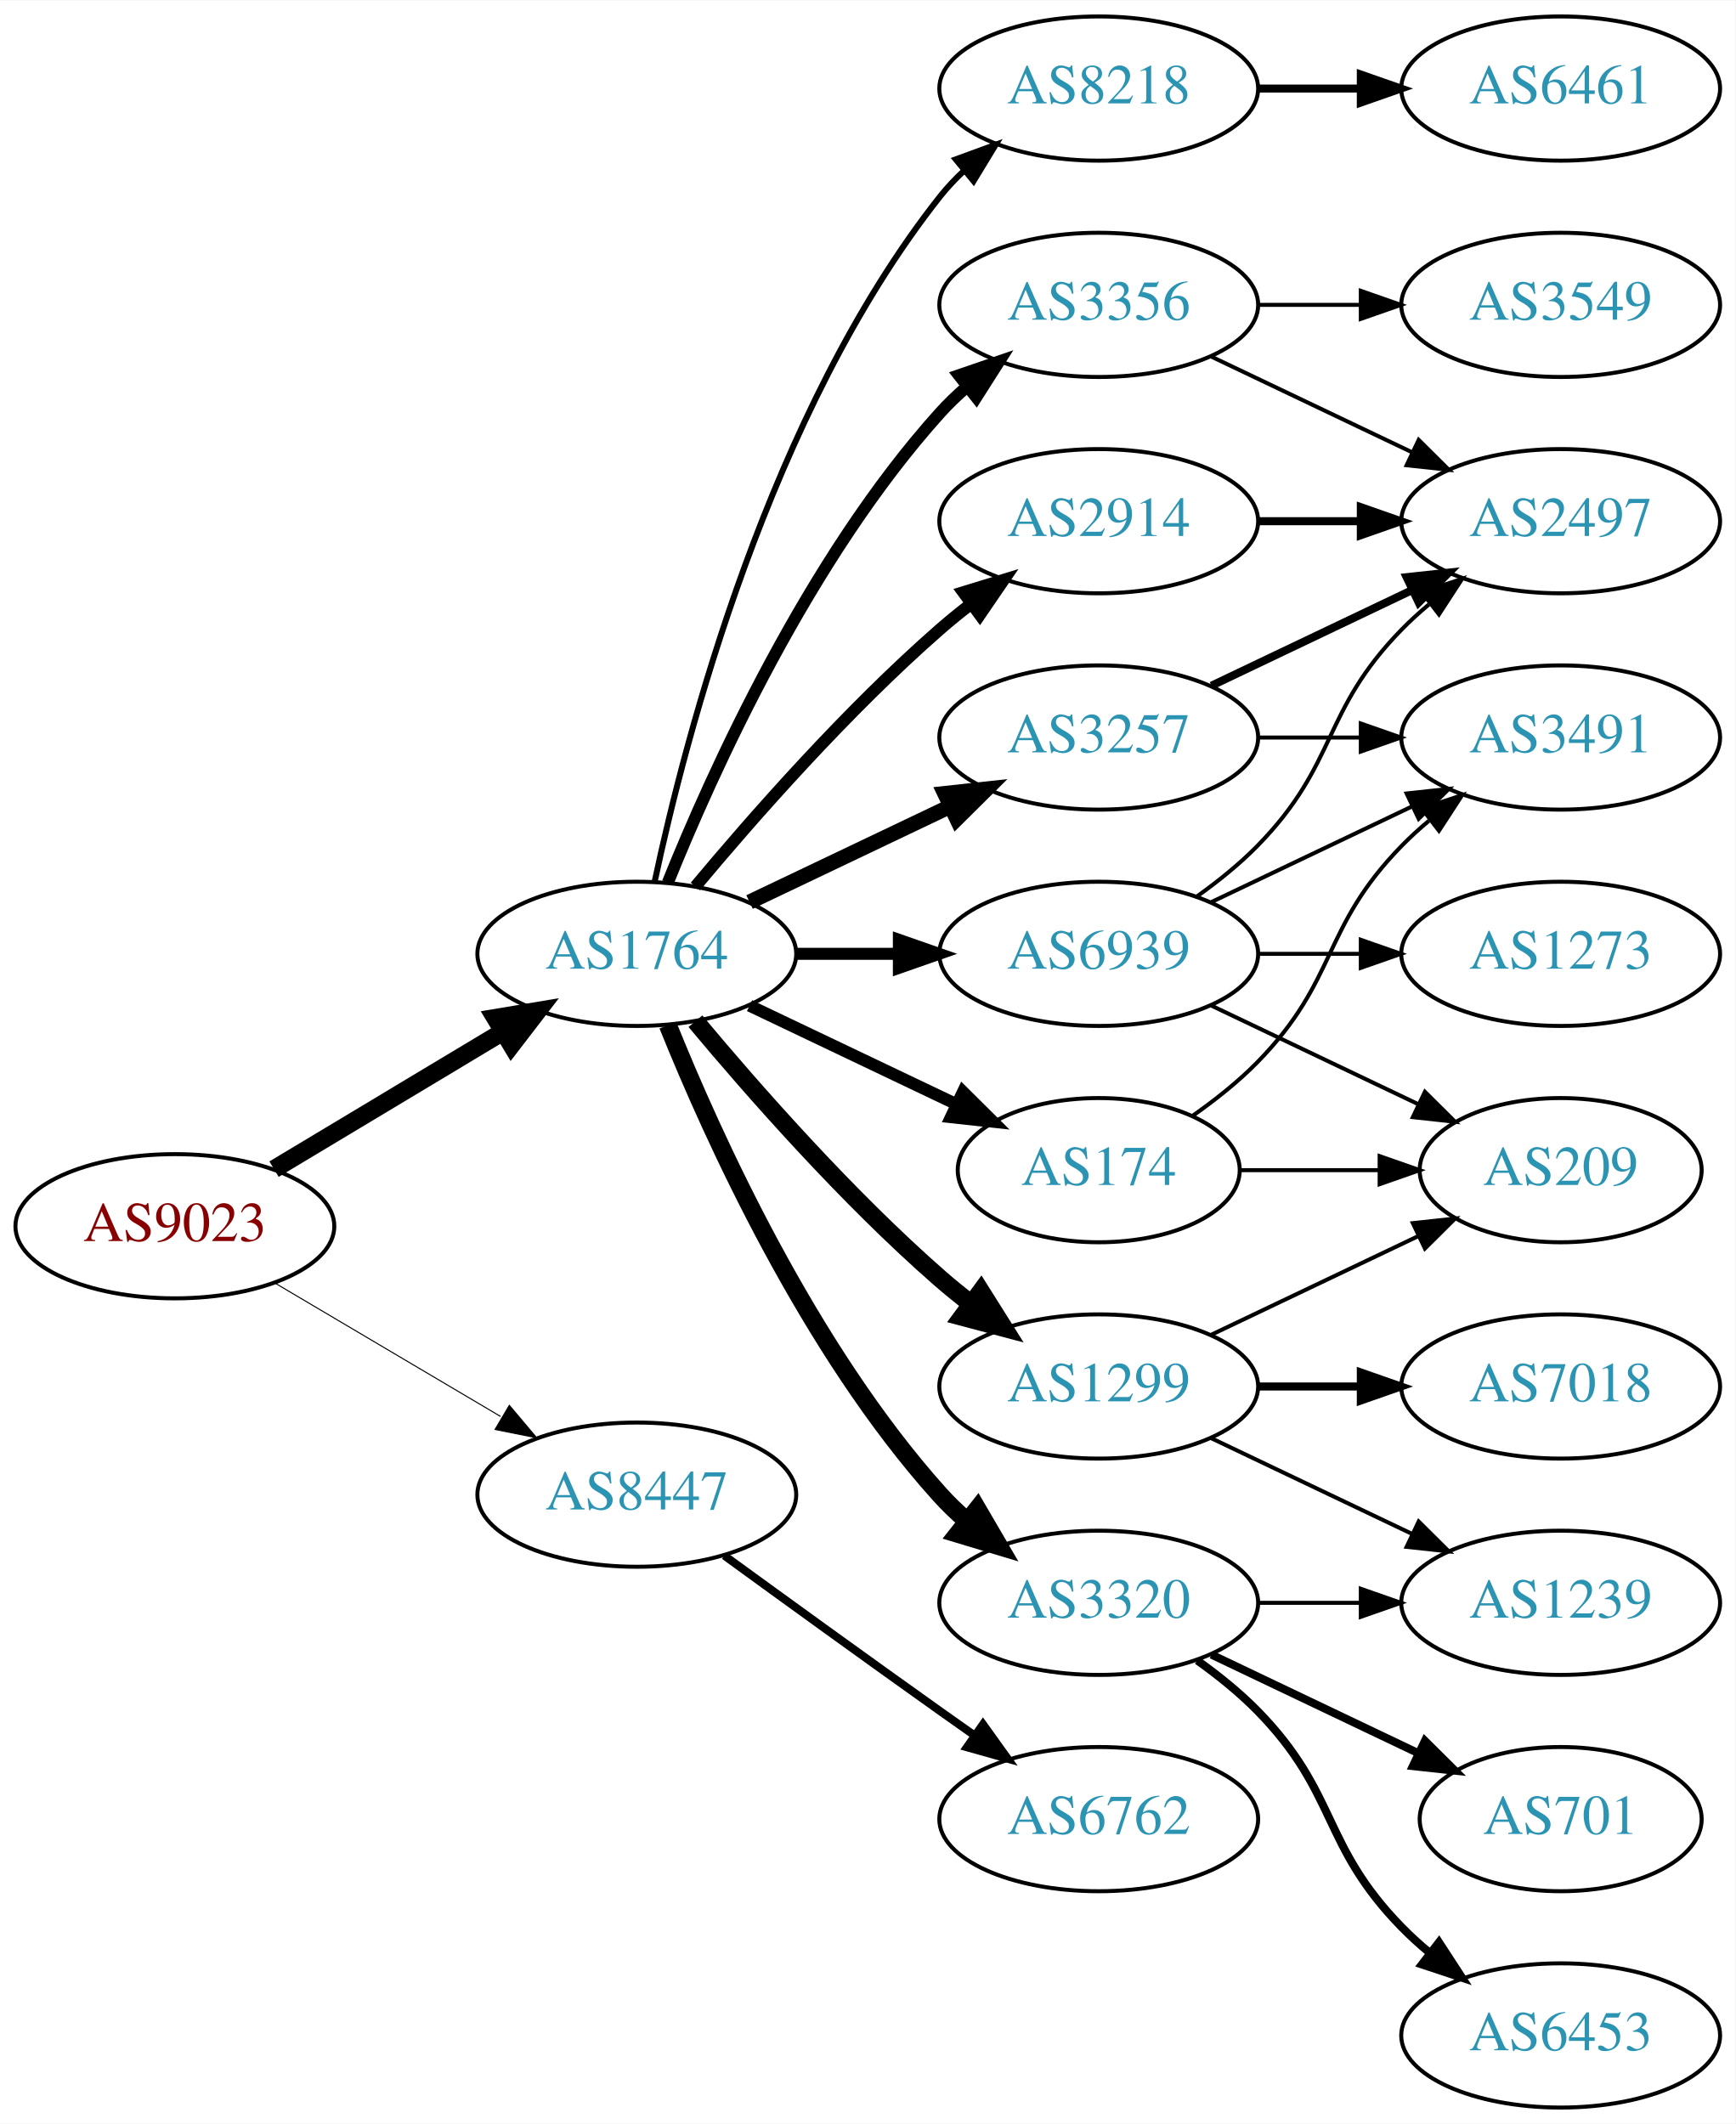
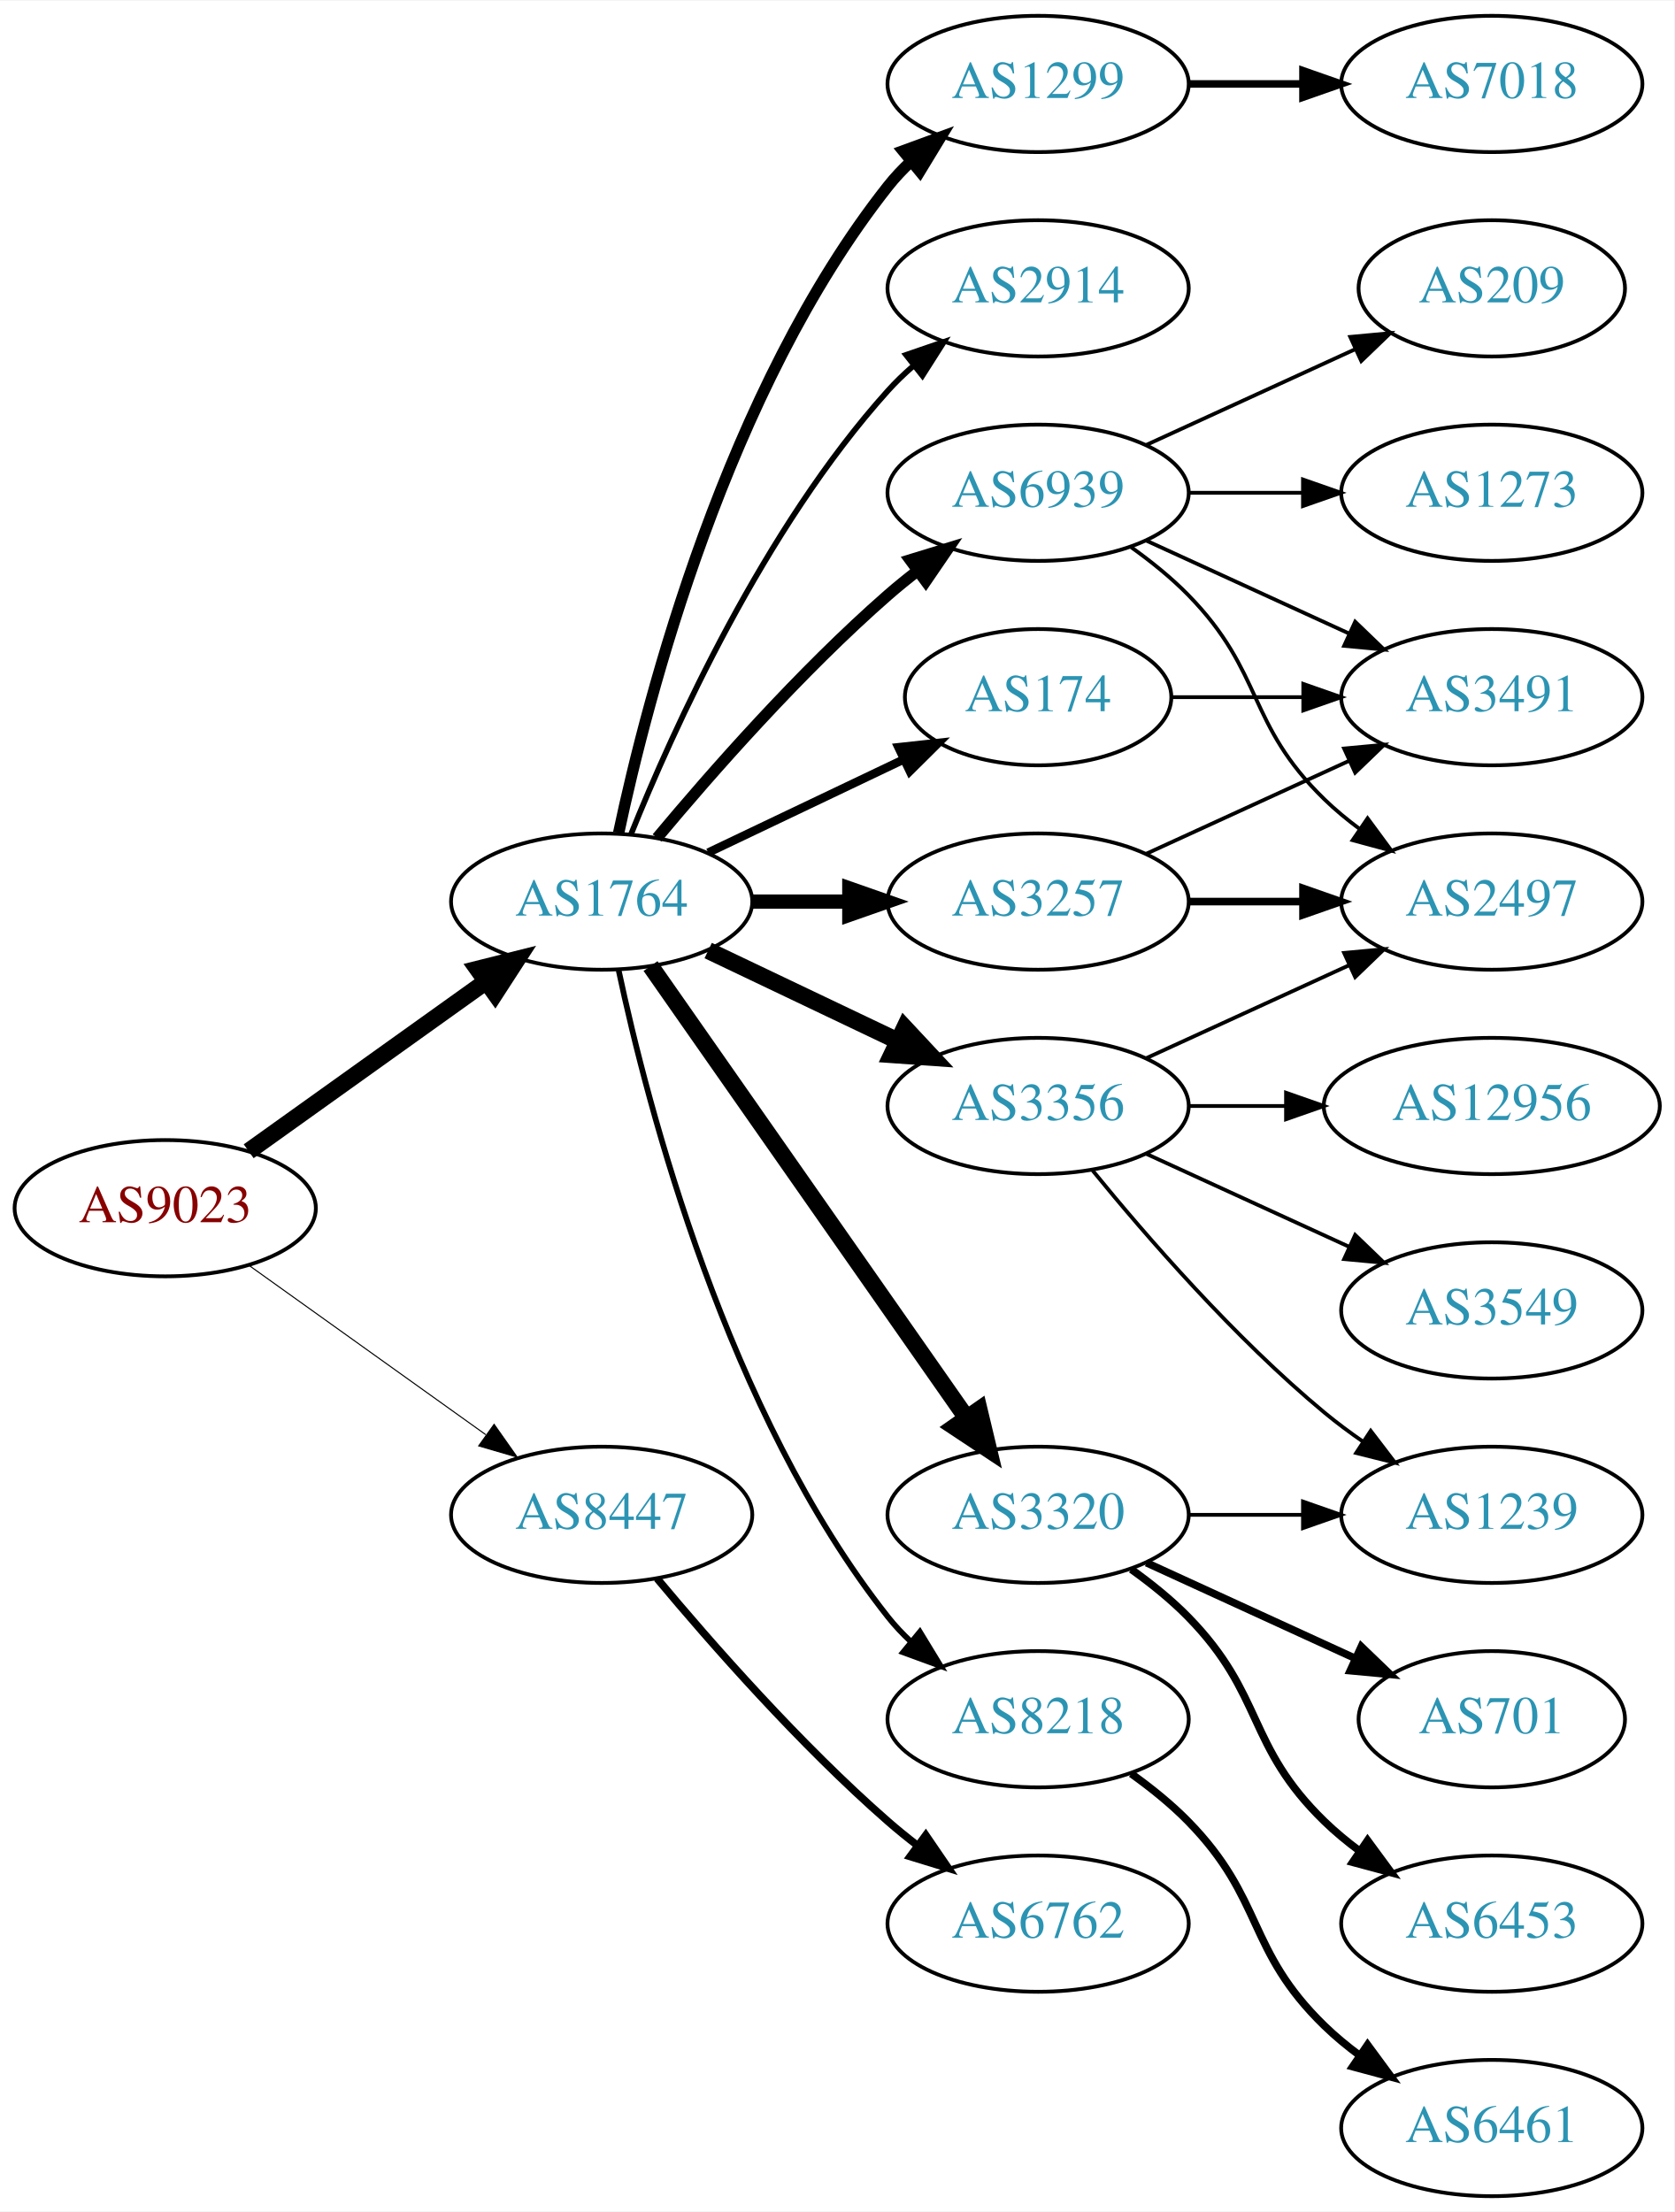
- <svg xmlns="http://www.w3.org/2000/svg" xmlns:xlink="http://www.w3.org/1999/xlink" width="433pt" height="530pt" viewBox="0.00 0.00 433.17 530.00">
-   <g id="graph0" class="graph" transform="scale(1 1) rotate(0) translate(4 526)">
-     <polygon fill="white" stroke="none" points="-4,4 -4,-526 429.172,-526 429.172,4 -4,4" />
+ <svg xmlns="http://www.w3.org/2000/svg" xmlns:xlink="http://www.w3.org/1999/xlink" width="442pt" height="584pt" viewBox="0.00 0.00 442.27 584.00">
+   <g id="graph0" class="graph" transform="scale(1 1) rotate(0) translate(4 580)">
+     <polygon fill="white" stroke="none" points="-4,4 -4,-580 438.271,-580 438.271,4 -4,4" />
    <g id="node1" class="node">
      <g id="a_node1">
        <a xlink:href="/asn/9023" xlink:title="AS9023 ~ Oesterreichische Lotterien GmbH [AT]">
-           <ellipse fill="#ffffff" stroke="black" cx="39.647" cy="-220" rx="39.794" ry="18" />
-           <text text-anchor="middle" x="39.647" y="-216.3" font-family="Times,serif" font-size="14.00" fill="#880000">AS9023</text>
+           <ellipse fill="#ffffff" stroke="black" cx="39.647" cy="-261" rx="39.794" ry="18" />
+           <text text-anchor="middle" x="39.647" y="-257.3" font-family="Times,serif" font-size="14.00" fill="#880000">AS9023</text>
        </a>
      </g>
    </g>
    <g id="node2" class="node">
      <g id="a_node2">
        <a xlink:href="/asn/1764" xlink:title="AS1764 ~ NEXTLAYER-AS [AT]">
-           <ellipse fill="#ffffff" stroke="black" cx="154.939" cy="-288" rx="39.794" ry="18" />
-           <text text-anchor="middle" x="154.939" y="-284.3" font-family="Times,serif" font-size="14.00" fill="#2c94b3">AS1764</text>
+           <ellipse fill="#ffffff" stroke="black" cx="154.939" cy="-342" rx="39.794" ry="18" />
+           <text text-anchor="middle" x="154.939" y="-338.3" font-family="Times,serif" font-size="14.00" fill="#2c94b3">AS1764</text>
        </a>
      </g>
    </g>
    <g id="edge1" class="edge">
-       <path fill="none" stroke="black" stroke-width="4.5" d="M64.396,-234.255C81.013,-244.229 103.409,-257.671 121.646,-268.617" />
-       <polygon fill="black" stroke="black" stroke-width="4.5" points="119.62,-271.993 130.221,-273.764 123.673,-265.241 119.62,-271.993" />
+       <path fill="none" stroke="black" stroke-width="4.5" d="M61.691,-276.046C79.305,-288.639 104.643,-306.755 124.309,-320.816" />
+       <polygon fill="black" stroke="black" stroke-width="4.5" points="122.199,-324.147 132.624,-326.76 126.779,-317.741 122.199,-324.147" />
    </g>
    <g id="node3" class="node">
      <g id="a_node3">
        <a xlink:href="/asn/8447" xlink:title="AS8447 ~ A1 Telekom Austria AG [AT]">
-           <ellipse fill="#ffffff" stroke="black" cx="154.939" cy="-153" rx="39.794" ry="18" />
-           <text text-anchor="middle" x="154.939" y="-149.3" font-family="Times,serif" font-size="14.00" fill="#2c94b3">AS8447</text>
+           <ellipse fill="#ffffff" stroke="black" cx="154.939" cy="-180" rx="39.794" ry="18" />
+           <text text-anchor="middle" x="154.939" y="-176.3" font-family="Times,serif" font-size="14.00" fill="#2c94b3">AS8447</text>
        </a>
      </g>
    </g>
    <g id="edge2" class="edge">
-       <path fill="none" stroke="black" stroke-width="0.257" d="M64.673,-205.791C81.045,-196.109 102.933,-183.165 120.936,-172.518" />
-       <polygon fill="black" stroke="black" stroke-width="0.257" points="123.122,-175.292 129.948,-167.188 119.558,-169.266 123.122,-175.292" />
+       <path fill="none" stroke="black" stroke-width="0.281" d="M61.691,-245.954C79.305,-233.361 104.643,-215.245 124.309,-201.184" />
+       <polygon fill="black" stroke="black" stroke-width="0.281" points="126.525,-203.903 132.624,-195.24 122.453,-198.209 126.525,-203.903" />
    </g>
    <g id="node4" class="node">
      <g id="a_node4">
        <a xlink:href="/asn/174" xlink:title="AS174 ~ Cogent Communications [US]">
-           <ellipse fill="#ffffff" stroke="black" cx="270.232" cy="-234" rx="35.194" ry="18" />
-           <text text-anchor="middle" x="270.232" y="-230.3" font-family="Times,serif" font-size="14.00" fill="#2c94b3">AS174</text>
+           <ellipse fill="#ffffff" stroke="black" cx="270.232" cy="-396" rx="35.194" ry="18" />
+           <text text-anchor="middle" x="270.232" y="-392.3" font-family="Times,serif" font-size="14.00" fill="#2c94b3">AS174</text>
        </a>
      </g>
    </g>
    <g id="edge3" class="edge">
-       <path fill="none" stroke="black" stroke-width="3" d="M183.076,-275.066C198.508,-267.71 217.993,-258.423 234.528,-250.541" />
-       <polygon fill="black" stroke="black" stroke-width="3" points="236.349,-253.551 243.87,-246.089 233.337,-247.232 236.349,-253.551" />
+       <path fill="none" stroke="black" stroke-width="2.25" d="M183.076,-354.934C198.508,-362.29 217.993,-371.577 234.528,-379.459" />
+       <polygon fill="black" stroke="black" stroke-width="2.25" points="233.337,-382.768 243.87,-383.911 236.349,-376.449 233.337,-382.768" />
    </g>
    <g id="node5" class="node">
      <g id="a_node5">
-         <a xlink:href="/asn/8218" xlink:title="AS8218 ~ legacy Neotelecoms [FR]">
-           <ellipse fill="#ffffff" stroke="black" cx="270.232" cy="-504" rx="39.794" ry="18" />
-           <text text-anchor="middle" x="270.232" y="-500.3" font-family="Times,serif" font-size="14.00" fill="#2c94b3">AS8218</text>
+         <a xlink:href="/asn/3257" xlink:title="AS3257 ~ GTT [DE]">
+           <ellipse fill="#ffffff" stroke="black" cx="270.232" cy="-342" rx="39.794" ry="18" />
+           <text text-anchor="middle" x="270.232" y="-338.3" font-family="Times,serif" font-size="14.00" fill="#2c94b3">AS3257</text>
        </a>
      </g>
    </g>
    <g id="edge4" class="edge">
-       <path fill="none" stroke="black" stroke-width="1.5" d="M159.43,-306.16C167.061,-342.03 188.052,-423.155 230.586,-477 232.393,-479.288 234.446,-481.462 236.641,-483.51" />
-       <polygon fill="black" stroke="black" stroke-width="1.5" points="234.552,-486.323 244.501,-489.966 238.995,-480.914 234.552,-486.323" />
+       <path fill="none" stroke="black" stroke-width="3.75" d="M194.612,-342C202.815,-342 211.579,-342 220.111,-342" />
+       <polygon fill="black" stroke="black" stroke-width="3.75" points="220.35,-345.5 230.35,-342 220.35,-338.5 220.35,-345.5" />
    </g>
    <g id="node6" class="node">
      <g id="a_node6">
-         <a xlink:href="/asn/2914" xlink:title="AS2914 ~ NTT America, Inc. [US]">
-           <ellipse fill="#ffffff" stroke="black" cx="270.232" cy="-396" rx="39.794" ry="18" />
-           <text text-anchor="middle" x="270.232" y="-392.3" font-family="Times,serif" font-size="14.00" fill="#2c94b3">AS2914</text>
+         <a xlink:href="/asn/3356" xlink:title="AS3356 ~ Level 3 Parent, LLC [US]">
+           <ellipse fill="#ffffff" stroke="black" cx="270.232" cy="-288" rx="39.794" ry="18" />
+           <text text-anchor="middle" x="270.232" y="-284.3" font-family="Times,serif" font-size="14.00" fill="#2c94b3">AS3356</text>
        </a>
      </g>
    </g>
    <g id="edge5" class="edge">
-       <path fill="none" stroke="black" stroke-width="3" d="M169.569,-304.817C183.852,-321.929 207.398,-348.745 230.586,-369 233.052,-371.154 235.69,-373.294 238.388,-375.372" />
-       <polygon fill="black" stroke="black" stroke-width="3" points="236.413,-378.264 246.542,-381.37 240.561,-372.625 236.413,-378.264" />
+       <path fill="none" stroke="black" stroke-width="4.5" d="M183.076,-329.066C198.07,-321.919 216.891,-312.948 233.114,-305.215" />
+       <polygon fill="black" stroke="black" stroke-width="4.5" points="234.985,-308.686 242.317,-300.829 231.596,-301.577 234.985,-308.686" />
    </g>
    <g id="node7" class="node">
      <g id="a_node7">
        <a xlink:href="/asn/3320" xlink:title="AS3320 ~ DTAG [DE]">
-           <ellipse fill="#ffffff" stroke="black" cx="270.232" cy="-126" rx="39.794" ry="18" />
-           <text text-anchor="middle" x="270.232" y="-122.3" font-family="Times,serif" font-size="14.00" fill="#2c94b3">AS3320</text>
+           <ellipse fill="#ffffff" stroke="black" cx="270.232" cy="-180" rx="39.794" ry="18" />
+           <text text-anchor="middle" x="270.232" y="-176.3" font-family="Times,serif" font-size="14.00" fill="#2c94b3">AS3320</text>
        </a>
      </g>
    </g>
    <g id="edge6" class="edge">
-       <path fill="none" stroke="black" stroke-width="4.5" d="M162.687,-270.213C173.738,-242.757 197.791,-189.422 230.586,-153 232.588,-150.776 234.807,-148.637 237.14,-146.603" />
-       <polygon fill="black" stroke="black" stroke-width="4.5" points="239.941,-149.409 245.359,-140.127 235.067,-143.223 239.941,-149.409" />
+       <path fill="none" stroke="black" stroke-width="4.5" d="M167.85,-324.969C187.771,-296.483 227.961,-239.015 251.311,-205.626" />
+       <polygon fill="black" stroke="black" stroke-width="4.5" points="254.637,-207.742 257.141,-197.29 248.183,-203.228 254.637,-207.742" />
    </g>
    <g id="node8" class="node">
      <g id="a_node8">
-         <a xlink:href="/asn/3356" xlink:title="AS3356 ~ Level 3 Parent, LLC [US]">
-           <ellipse fill="#ffffff" stroke="black" cx="270.232" cy="-450" rx="39.794" ry="18" />
-           <text text-anchor="middle" x="270.232" y="-446.3" font-family="Times,serif" font-size="14.00" fill="#2c94b3">AS3356</text>
+         <a xlink:href="/asn/8218" xlink:title="AS8218 ~ legacy Neotelecoms [FR]">
+           <ellipse fill="#ffffff" stroke="black" cx="270.232" cy="-126" rx="39.794" ry="18" />
+           <text text-anchor="middle" x="270.232" y="-122.3" font-family="Times,serif" font-size="14.00" fill="#2c94b3">AS8218</text>
        </a>
      </g>
    </g>
    <g id="edge7" class="edge">
-       <path fill="none" stroke="black" stroke-width="3" d="M162.687,-305.787C173.738,-333.243 197.791,-386.578 230.586,-423 232.588,-425.224 234.807,-427.363 237.14,-429.397" />
-       <polygon fill="black" stroke="black" stroke-width="3" points="235.338,-432.433 245.359,-435.873 239.67,-426.935 235.338,-432.433" />
+       <path fill="none" stroke="black" stroke-width="1.5" d="M159.43,-323.84C167.061,-287.97 188.052,-206.845 230.586,-153 232.393,-150.712 234.446,-148.538 236.641,-146.49" />
+       <polygon fill="black" stroke="black" stroke-width="1.5" points="238.995,-149.086 244.501,-140.034 234.552,-143.677 238.995,-149.086" />
    </g>
    <g id="node9" class="node">
      <g id="a_node9">
-         <a xlink:href="/asn/3257" xlink:title="AS3257 ~ GTT [DE]">
-           <ellipse fill="#ffffff" stroke="black" cx="270.232" cy="-342" rx="39.794" ry="18" />
-           <text text-anchor="middle" x="270.232" y="-338.3" font-family="Times,serif" font-size="14.00" fill="#2c94b3">AS3257</text>
+         <a xlink:href="/asn/1299" xlink:title="AS1299 ~ Telia Carrier [EU]">
+           <ellipse fill="#ffffff" stroke="black" cx="270.232" cy="-558" rx="39.794" ry="18" />
+           <text text-anchor="middle" x="270.232" y="-554.3" font-family="Times,serif" font-size="14.00" fill="#2c94b3">AS1299</text>
        </a>
      </g>
    </g>
    <g id="edge8" class="edge">
-       <path fill="none" stroke="black" stroke-width="3.75" d="M183.076,-300.934C198.07,-308.081 216.891,-317.052 233.114,-324.785" />
-       <polygon fill="black" stroke="black" stroke-width="3.75" points="231.784,-328.028 242.317,-329.171 234.796,-321.709 231.784,-328.028" />
+       <path fill="none" stroke="black" stroke-width="3" d="M159.43,-360.16C167.061,-396.03 188.052,-477.155 230.586,-531 232.393,-533.288 234.446,-535.462 236.641,-537.51" />
+       <polygon fill="black" stroke="black" stroke-width="3" points="234.552,-540.323 244.501,-543.966 238.995,-534.914 234.552,-540.323" />
    </g>
    <g id="node10" class="node">
      <g id="a_node10">
-         <a xlink:href="/asn/1299" xlink:title="AS1299 ~ Telia Carrier [EU]">
-           <ellipse fill="#ffffff" stroke="black" cx="270.232" cy="-180" rx="39.794" ry="18" />
-           <text text-anchor="middle" x="270.232" y="-176.3" font-family="Times,serif" font-size="14.00" fill="#2c94b3">AS1299</text>
+         <a xlink:href="/asn/2914" xlink:title="AS2914 ~ NTT America, Inc. [US]">
+           <ellipse fill="#ffffff" stroke="black" cx="270.232" cy="-504" rx="39.794" ry="18" />
+           <text text-anchor="middle" x="270.232" y="-500.3" font-family="Times,serif" font-size="14.00" fill="#2c94b3">AS2914</text>
        </a>
      </g>
    </g>
    <g id="edge9" class="edge">
-       <path fill="none" stroke="black" stroke-width="4.5" d="M169.569,-271.183C183.852,-254.071 207.398,-227.255 230.586,-207 233.052,-204.846 235.69,-202.706 238.388,-200.628" />
-       <polygon fill="black" stroke="black" stroke-width="4.5" points="240.82,-203.727 246.542,-194.63 236.153,-197.384 240.82,-203.727" />
+       <path fill="none" stroke="black" stroke-width="1.5" d="M162.687,-359.787C173.738,-387.243 197.791,-440.578 230.586,-477 232.588,-479.224 234.807,-481.363 237.14,-483.397" />
+       <polygon fill="black" stroke="black" stroke-width="1.5" points="235.338,-486.433 245.359,-489.873 239.67,-480.935 235.338,-486.433" />
    </g>
    <g id="node11" class="node">
      <g id="a_node11">
        <a xlink:href="/asn/6939" xlink:title="AS6939 ~ Hurricane Electric LLC [US]">
-           <ellipse fill="#ffffff" stroke="black" cx="270.232" cy="-288" rx="39.794" ry="18" />
-           <text text-anchor="middle" x="270.232" y="-284.3" font-family="Times,serif" font-size="14.00" fill="#2c94b3">AS6939</text>
+           <ellipse fill="#ffffff" stroke="black" cx="270.232" cy="-450" rx="39.794" ry="18" />
+           <text text-anchor="middle" x="270.232" y="-446.3" font-family="Times,serif" font-size="14.00" fill="#2c94b3">AS6939</text>
        </a>
      </g>
    </g>
    <g id="edge10" class="edge">
-       <path fill="none" stroke="black" stroke-width="3" d="M194.612,-288C202.815,-288 211.579,-288 220.111,-288" />
-       <polygon fill="black" stroke="black" stroke-width="3" points="220.35,-291.5 230.35,-288 220.35,-284.5 220.35,-291.5" />
+       <path fill="none" stroke="black" stroke-width="3" d="M169.569,-358.817C183.852,-375.929 207.398,-402.745 230.586,-423 233.052,-425.154 235.69,-427.294 238.388,-429.372" />
+       <polygon fill="black" stroke="black" stroke-width="3" points="236.413,-432.264 246.542,-435.37 240.561,-426.625 236.413,-432.264" />
    </g>
    <g id="node21" class="node">
      <g id="a_node21">
        <a xlink:href="/asn/6762" xlink:title="AS6762 ~ TELECOM ITALIA SPARKLE S.p.A. [IT]">
          <ellipse fill="#ffffff" stroke="black" cx="270.232" cy="-72" rx="39.794" ry="18" />
          <text text-anchor="middle" x="270.232" y="-68.3" font-family="Times,serif" font-size="14.00" fill="#2c94b3">AS6762</text>
        </a>
      </g>
    </g>
-     <g id="edge25" class="edge">
-       <path fill="none" stroke="black" stroke-width="2" d="M176.788,-137.778C191.722,-126.909 212.335,-111.975 230.586,-99 233.406,-96.995 236.349,-94.915 239.297,-92.841" />
-       <polygon fill="black" stroke="black" stroke-width="2" points="241.344,-95.681 247.522,-87.074 237.325,-89.95 241.344,-95.681" />
+     <g id="edge23" class="edge">
+       <path fill="none" stroke="black" stroke-width="2" d="M169.569,-163.183C183.852,-146.071 207.398,-119.255 230.586,-99 233.052,-96.846 235.69,-94.706 238.388,-92.628" />
+       <polygon fill="black" stroke="black" stroke-width="2" points="240.561,-95.375 246.542,-86.63 236.413,-89.736 240.561,-95.375" />
    </g>
    <g id="node12" class="node">
      <g id="a_node12">
        <a xlink:href="/asn/3491" xlink:title="AS3491 ~ PCCW Global, Inc. [US]">
-           <ellipse fill="#ffffff" stroke="black" cx="385.525" cy="-342" rx="39.794" ry="18" />
-           <text text-anchor="middle" x="385.525" y="-338.3" font-family="Times,serif" font-size="14.00" fill="#2c94b3">AS3491</text>
-         </a>
-       </g>
+           <ellipse fill="#ffffff" stroke="black" cx="390.075" cy="-396" rx="39.794" ry="18" />
+           <text text-anchor="middle" x="390.075" y="-392.3" font-family="Times,serif" font-size="14.00" fill="#2c94b3">AS3491</text>
+         </a>
+       </g>
+     </g>
+     <g id="edge22" class="edge">
+       <path fill="none" stroke="black" d="M305.634,-396C316.458,-396 328.626,-396 340.253,-396" />
+       <polygon fill="black" stroke="black" points="340.284,-399.5 350.284,-396 340.284,-392.5 340.284,-399.5" />
    </g>
    <g id="edge11" class="edge">
-       <path fill="none" stroke="black" d="M293.615,-247.532C299.257,-251.49 305.071,-256.086 309.879,-261 330.051,-281.617 325.706,-294.383 345.879,-315 347.972,-317.139 350.255,-319.218 352.632,-321.21" />
-       <polygon fill="black" stroke="black" points="350.875,-324.275 360.931,-327.611 355.15,-318.732 350.875,-324.275" />
+       <path fill="none" stroke="black" d="M298.861,-354.661C314.818,-361.973 335.089,-371.261 352.371,-379.181" />
+       <polygon fill="black" stroke="black" points="351.07,-382.435 361.619,-383.419 353.986,-376.071 351.07,-382.435" />
    </g>
    <g id="node13" class="node">
      <g id="a_node13">
-         <a xlink:href="/asn/209" xlink:title="AS209 ~ CenturyLink Communications, LLC [US]">
-           <ellipse fill="#ffffff" stroke="black" cx="385.525" cy="-234" rx="35.194" ry="18" />
-           <text text-anchor="middle" x="385.525" y="-230.3" font-family="Times,serif" font-size="14.00" fill="#2c94b3">AS209</text>
+         <a xlink:href="/asn/2497" xlink:title="AS2497 ~ Internet Initiative Japan Inc. [JP]">
+           <ellipse fill="#ffffff" stroke="black" cx="390.075" cy="-342" rx="39.794" ry="18" />
+           <text text-anchor="middle" x="390.075" y="-338.3" font-family="Times,serif" font-size="14.00" fill="#2c94b3">AS2497</text>
        </a>
      </g>
    </g>
    <g id="edge12" class="edge">
-       <path fill="none" stroke="black" d="M305.531,-234C316.402,-234 328.579,-234 340.057,-234" />
-       <polygon fill="black" stroke="black" points="340.343,-237.5 350.343,-234 340.343,-230.5 340.343,-237.5" />
+       <path fill="none" stroke="black" stroke-width="2" d="M310.145,-342C319.698,-342 330.048,-342 340.011,-342" />
+       <polygon fill="black" stroke="black" stroke-width="2" points="340.203,-345.5 350.203,-342 340.203,-338.5 340.203,-345.5" />
+     </g>
+     <g id="edge17" class="edge">
+       <path fill="none" stroke="black" d="M298.861,-300.661C314.818,-307.973 335.089,-317.261 352.371,-325.181" />
+       <polygon fill="black" stroke="black" points="351.07,-328.435 361.619,-329.419 353.986,-322.071 351.07,-328.435" />
+     </g>
+     <g id="node15" class="node">
+       <g id="a_node15">
+         <a xlink:href="/asn/1239" xlink:title="AS1239 ~ Sprint [US]">
+           <ellipse fill="#ffffff" stroke="black" cx="390.075" cy="-180" rx="39.794" ry="18" />
+           <text text-anchor="middle" x="390.075" y="-176.3" font-family="Times,serif" font-size="14.00" fill="#2c94b3">AS1239</text>
+         </a>
+       </g>
+     </g>
+     <g id="edge19" class="edge">
+       <path fill="none" stroke="black" d="M284.651,-270.935C298.766,-253.625 322.181,-226.655 345.879,-207 349.095,-204.332 352.596,-201.73 356.166,-199.259" />
+       <polygon fill="black" stroke="black" points="358.09,-202.183 364.523,-193.764 354.244,-196.334 358.09,-202.183" />
+     </g>
+     <g id="node17" class="node">
+       <g id="a_node17">
+         <a xlink:href="/asn/12956" xlink:title="AS12956 ~ TELXIUS [ES]">
+           <ellipse fill="#ffffff" stroke="black" cx="390.075" cy="-288" rx="44.393" ry="18" />
+           <text text-anchor="middle" x="390.075" y="-284.3" font-family="Times,serif" font-size="14.00" fill="#2c94b3">AS12956</text>
+         </a>
+       </g>
+     </g>
+     <g id="edge16" class="edge">
+       <path fill="none" stroke="black" d="M310.145,-288C318.248,-288 326.923,-288 335.449,-288" />
+       <polygon fill="black" stroke="black" points="335.727,-291.5 345.727,-288 335.727,-284.5 335.727,-291.5" />
+     </g>
+     <g id="node18" class="node">
+       <g id="a_node18">
+         <a xlink:href="/asn/3549" xlink:title="AS3549 ~ Level 3 Parent, LLC [US]">
+           <ellipse fill="#ffffff" stroke="black" cx="390.075" cy="-234" rx="39.794" ry="18" />
+           <text text-anchor="middle" x="390.075" y="-230.3" font-family="Times,serif" font-size="14.00" fill="#2c94b3">AS3549</text>
+         </a>
+       </g>
+     </g>
+     <g id="edge18" class="edge">
+       <path fill="none" stroke="black" d="M298.861,-275.339C314.818,-268.027 335.089,-258.739 352.371,-250.819" />
+       <polygon fill="black" stroke="black" points="353.986,-253.929 361.619,-246.581 351.07,-247.565 353.986,-253.929" />
    </g>
    <g id="node14" class="node">
      <g id="a_node14">
-         <a xlink:href="/asn/6461" xlink:title="AS6461 ~ Zayo Bandwidth [US]">
-           <ellipse fill="#ffffff" stroke="black" cx="385.525" cy="-504" rx="39.794" ry="18" />
-           <text text-anchor="middle" x="385.525" y="-500.3" font-family="Times,serif" font-size="14.00" fill="#2c94b3">AS6461</text>
+         <a xlink:href="/asn/701" xlink:title="AS701 ~ UUNET [US]">
+           <ellipse fill="#ffffff" stroke="black" cx="390.075" cy="-126" rx="35.194" ry="18" />
+           <text text-anchor="middle" x="390.075" y="-122.3" font-family="Times,serif" font-size="14.00" fill="#2c94b3">AS701</text>
        </a>
      </g>
    </g>
    <g id="edge13" class="edge">
-       <path fill="none" stroke="black" stroke-width="2" d="M309.905,-504C318.108,-504 326.872,-504 335.404,-504" />
-       <polygon fill="black" stroke="black" stroke-width="2" points="335.643,-507.5 345.643,-504 335.643,-500.5 335.643,-507.5" />
-     </g>
-     <g id="node18" class="node">
-       <g id="a_node18">
-         <a xlink:href="/asn/2497" xlink:title="AS2497 ~ Internet Initiative Japan Inc. [JP]">
-           <ellipse fill="#ffffff" stroke="black" cx="385.525" cy="-396" rx="39.794" ry="18" />
-           <text text-anchor="middle" x="385.525" y="-392.3" font-family="Times,serif" font-size="14.00" fill="#2c94b3">AS2497</text>
-         </a>
-       </g>
-     </g>
-     <g id="edge17" class="edge">
-       <path fill="none" stroke="black" stroke-width="2" d="M309.905,-396C318.108,-396 326.872,-396 335.404,-396" />
-       <polygon fill="black" stroke="black" stroke-width="2" points="335.643,-399.5 345.643,-396 335.643,-392.5 335.643,-399.5" />
-     </g>
-     <g id="node15" class="node">
-       <g id="a_node15">
-         <a xlink:href="/asn/6453" xlink:title="AS6453 ~ TATA COMMUNICATIONS (AMERICA) INC [US]">
-           <ellipse fill="#ffffff" stroke="black" cx="385.525" cy="-18" rx="39.794" ry="18" />
-           <text text-anchor="middle" x="385.525" y="-14.3" font-family="Times,serif" font-size="14.00" fill="#2c94b3">AS6453</text>
-         </a>
-       </g>
+       <path fill="none" stroke="black" stroke-width="2" d="M298.861,-167.339C315.277,-159.817 336.259,-150.202 353.856,-142.139" />
+       <polygon fill="black" stroke="black" stroke-width="2" points="355.6,-145.189 363.233,-137.842 352.684,-138.826 355.6,-145.189" />
    </g>
    <g id="edge14" class="edge">
-       <path fill="none" stroke="black" stroke-width="2" d="M294.826,-111.611C300.082,-107.852 305.414,-103.563 309.879,-99 330.051,-78.383 325.706,-65.617 345.879,-45 347.972,-42.861 350.255,-40.782 352.632,-38.79" />
-       <polygon fill="black" stroke="black" stroke-width="2" points="355.15,-41.268 360.931,-32.389 350.875,-35.725 355.15,-41.268" />
+       <path fill="none" stroke="black" d="M310.145,-180C319.698,-180 330.048,-180 340.011,-180" />
+       <polygon fill="black" stroke="black" points="340.203,-183.5 350.203,-180 340.203,-176.5 340.203,-183.5" />
    </g>
    <g id="node16" class="node">
      <g id="a_node16">
-         <a xlink:href="/asn/701" xlink:title="AS701 ~ UUNET [US]">
-           <ellipse fill="#ffffff" stroke="black" cx="385.525" cy="-72" rx="35.194" ry="18" />
-           <text text-anchor="middle" x="385.525" y="-68.3" font-family="Times,serif" font-size="14.00" fill="#2c94b3">AS701</text>
+         <a xlink:href="/asn/6453" xlink:title="AS6453 ~ TATA COMMUNICATIONS (AMERICA) INC [US]">
+           <ellipse fill="#ffffff" stroke="black" cx="390.075" cy="-72" rx="39.794" ry="18" />
+           <text text-anchor="middle" x="390.075" y="-68.3" font-family="Times,serif" font-size="14.00" fill="#2c94b3">AS6453</text>
        </a>
      </g>
    </g>
    <g id="edge15" class="edge">
-       <path fill="none" stroke="black" stroke-width="2" d="M298.369,-113.066C313.801,-105.71 333.286,-96.423 349.821,-88.541" />
-       <polygon fill="black" stroke="black" stroke-width="2" points="351.642,-91.551 359.163,-84.089 348.63,-85.232 351.642,-91.551" />
-     </g>
-     <g id="node17" class="node">
-       <g id="a_node17">
-         <a xlink:href="/asn/1239" xlink:title="AS1239 ~ Sprint [US]">
-           <ellipse fill="#ffffff" stroke="black" cx="385.525" cy="-126" rx="39.794" ry="18" />
-           <text text-anchor="middle" x="385.525" y="-122.3" font-family="Times,serif" font-size="14.00" fill="#2c94b3">AS1239</text>
-         </a>
-       </g>
-     </g>
-     <g id="edge16" class="edge">
-       <path fill="none" stroke="black" d="M309.905,-126C318.108,-126 326.872,-126 335.404,-126" />
-       <polygon fill="black" stroke="black" points="335.643,-129.5 345.643,-126 335.643,-122.5 335.643,-129.5" />
-     </g>
-     <g id="edge18" class="edge">
-       <path fill="none" stroke="black" d="M298.369,-437.066C313.363,-429.919 332.184,-420.948 348.407,-413.215" />
-       <polygon fill="black" stroke="black" points="350.089,-416.291 357.61,-408.829 347.077,-409.972 350.089,-416.291" />
+       <path fill="none" stroke="black" stroke-width="2" d="M294.826,-165.611C300.082,-161.852 305.414,-157.563 309.879,-153 330.051,-132.383 325.186,-119.094 345.879,-99 348.724,-96.237 351.898,-93.614 355.198,-91.166" />
+       <polygon fill="black" stroke="black" stroke-width="2" points="357.263,-93.993 363.546,-85.462 353.315,-88.214 357.263,-93.993" />
    </g>
    <g id="node19" class="node">
      <g id="a_node19">
-         <a xlink:href="/asn/3549" xlink:title="AS3549 ~ Level 3 Parent, LLC [US]">
-           <ellipse fill="#ffffff" stroke="black" cx="385.525" cy="-450" rx="39.794" ry="18" />
-           <text text-anchor="middle" x="385.525" y="-446.3" font-family="Times,serif" font-size="14.00" fill="#2c94b3">AS3549</text>
-         </a>
-       </g>
-     </g>
-     <g id="edge19" class="edge">
-       <path fill="none" stroke="black" d="M309.905,-450C318.108,-450 326.872,-450 335.404,-450" />
-       <polygon fill="black" stroke="black" points="335.643,-453.5 345.643,-450 335.643,-446.5 335.643,-453.5" />
-     </g>
-     <g id="edge24" class="edge">
-       <path fill="none" stroke="black" d="M309.905,-342C318.108,-342 326.872,-342 335.404,-342" />
-       <polygon fill="black" stroke="black" points="335.643,-345.5 345.643,-342 335.643,-338.5 335.643,-345.5" />
-     </g>
-     <g id="edge23" class="edge">
-       <path fill="none" stroke="black" stroke-width="2" d="M298.369,-354.934C313.363,-362.081 332.184,-371.052 348.407,-378.785" />
-       <polygon fill="black" stroke="black" stroke-width="2" points="347.077,-382.028 357.61,-383.171 350.089,-375.709 347.077,-382.028" />
-     </g>
-     <g id="edge22" class="edge">
-       <path fill="none" stroke="black" d="M298.369,-192.934C313.801,-200.29 333.286,-209.577 349.821,-217.459" />
-       <polygon fill="black" stroke="black" points="348.63,-220.768 359.163,-221.911 351.642,-214.449 348.63,-220.768" />
-     </g>
-     <g id="edge21" class="edge">
-       <path fill="none" stroke="black" d="M298.369,-167.066C313.363,-159.919 332.184,-150.948 348.407,-143.215" />
-       <polygon fill="black" stroke="black" points="350.089,-146.291 357.61,-138.829 347.077,-139.972 350.089,-146.291" />
+         <a xlink:href="/asn/6461" xlink:title="AS6461 ~ Zayo Bandwidth [US]">
+           <ellipse fill="#ffffff" stroke="black" cx="390.075" cy="-18" rx="39.794" ry="18" />
+           <text text-anchor="middle" x="390.075" y="-14.3" font-family="Times,serif" font-size="14.00" fill="#2c94b3">AS6461</text>
+         </a>
+       </g>
+     </g>
+     <g id="edge20" class="edge">
+       <path fill="none" stroke="black" stroke-width="2" d="M294.826,-111.611C300.082,-107.852 305.414,-103.563 309.879,-99 330.051,-78.383 325.186,-65.094 345.879,-45 348.724,-42.237 351.898,-39.614 355.198,-37.166" />
+       <polygon fill="black" stroke="black" stroke-width="2" points="357.263,-39.993 363.546,-31.462 353.315,-34.214 357.263,-39.993" />
    </g>
    <g id="node20" class="node">
      <g id="a_node20">
        <a xlink:href="/asn/7018" xlink:title="AS7018 ~ AT&amp;T Services, Inc. [US]">
-           <ellipse fill="#ffffff" stroke="black" cx="385.525" cy="-180" rx="39.794" ry="18" />
-           <text text-anchor="middle" x="385.525" y="-176.3" font-family="Times,serif" font-size="14.00" fill="#2c94b3">AS7018</text>
-         </a>
-       </g>
-     </g>
-     <g id="edge20" class="edge">
-       <path fill="none" stroke="black" stroke-width="2" d="M309.905,-180C318.108,-180 326.872,-180 335.404,-180" />
-       <polygon fill="black" stroke="black" stroke-width="2" points="335.643,-183.5 345.643,-180 335.643,-176.5 335.643,-183.5" />
+           <ellipse fill="#ffffff" stroke="black" cx="390.075" cy="-558" rx="39.794" ry="18" />
+           <text text-anchor="middle" x="390.075" y="-554.3" font-family="Times,serif" font-size="14.00" fill="#2c94b3">AS7018</text>
+         </a>
+       </g>
+     </g>
+     <g id="edge21" class="edge">
+       <path fill="none" stroke="black" stroke-width="2" d="M310.145,-558C319.698,-558 330.048,-558 340.011,-558" />
+       <polygon fill="black" stroke="black" stroke-width="2" points="340.203,-561.5 350.203,-558 340.203,-554.5 340.203,-561.5" />
+     </g>
+     <g id="edge27" class="edge">
+       <path fill="none" stroke="black" d="M298.861,-437.339C314.818,-430.027 335.089,-420.739 352.371,-412.819" />
+       <polygon fill="black" stroke="black" points="353.986,-415.929 361.619,-408.581 351.07,-409.565 353.986,-415.929" />
    </g>
    <g id="edge26" class="edge">
-       <path fill="none" stroke="black" d="M298.369,-300.934C313.363,-308.081 332.184,-317.052 348.407,-324.785" />
-       <polygon fill="black" stroke="black" points="347.077,-328.028 357.61,-329.171 350.089,-321.709 347.077,-328.028" />
-     </g>
-     <g id="edge29" class="edge">
-       <path fill="none" stroke="black" d="M298.369,-275.066C313.801,-267.71 333.286,-258.423 349.821,-250.541" />
-       <polygon fill="black" stroke="black" points="351.642,-253.551 359.163,-246.089 348.63,-247.232 351.642,-253.551" />
-     </g>
-     <g id="edge27" class="edge">
-       <path fill="none" stroke="black" d="M294.826,-302.389C300.082,-306.148 305.414,-310.437 309.879,-315 330.051,-335.617 325.706,-348.383 345.879,-369 347.972,-371.139 350.255,-373.218 352.632,-375.21" />
-       <polygon fill="black" stroke="black" points="350.875,-378.275 360.931,-381.611 355.15,-372.732 350.875,-378.275" />
+       <path fill="none" stroke="black" d="M294.826,-435.611C300.082,-431.852 305.414,-427.563 309.879,-423 330.051,-402.383 325.186,-389.094 345.879,-369 348.724,-366.237 351.898,-363.614 355.198,-361.166" />
+       <polygon fill="black" stroke="black" points="357.263,-363.994 363.546,-355.462 353.315,-358.214 357.263,-363.994" />
    </g>
    <g id="node22" class="node">
      <g id="a_node22">
+         <a xlink:href="/asn/209" xlink:title="AS209 ~ CenturyLink Communications, LLC [US]">
+           <ellipse fill="#ffffff" stroke="black" cx="390.075" cy="-504" rx="35.194" ry="18" />
+           <text text-anchor="middle" x="390.075" y="-500.3" font-family="Times,serif" font-size="14.00" fill="#2c94b3">AS209</text>
+         </a>
+       </g>
+     </g>
+     <g id="edge24" class="edge">
+       <path fill="none" stroke="black" d="M298.861,-462.661C315.277,-470.183 336.259,-479.798 353.856,-487.861" />
+       <polygon fill="black" stroke="black" points="352.684,-491.174 363.233,-492.158 355.6,-484.811 352.684,-491.174" />
+     </g>
+     <g id="node23" class="node">
+       <g id="a_node23">
        <a xlink:href="/asn/1273" xlink:title="AS1273 ~ Vodafone Group PLC [EU]">
-           <ellipse fill="#ffffff" stroke="black" cx="385.525" cy="-288" rx="39.794" ry="18" />
-           <text text-anchor="middle" x="385.525" y="-284.3" font-family="Times,serif" font-size="14.00" fill="#2c94b3">AS1273</text>
-         </a>
-       </g>
-     </g>
-     <g id="edge28" class="edge">
-       <path fill="none" stroke="black" d="M309.905,-288C318.108,-288 326.872,-288 335.404,-288" />
-       <polygon fill="black" stroke="black" points="335.643,-291.5 345.643,-288 335.643,-284.5 335.643,-291.5" />
+           <ellipse fill="#ffffff" stroke="black" cx="390.075" cy="-450" rx="39.794" ry="18" />
+           <text text-anchor="middle" x="390.075" y="-446.3" font-family="Times,serif" font-size="14.00" fill="#2c94b3">AS1273</text>
+         </a>
+       </g>
+     </g>
+     <g id="edge25" class="edge">
+       <path fill="none" stroke="black" d="M310.145,-450C319.698,-450 330.048,-450 340.011,-450" />
+       <polygon fill="black" stroke="black" points="340.203,-453.5 350.203,-450 340.203,-446.5 340.203,-453.5" />
    </g>
  </g>
</svg>
